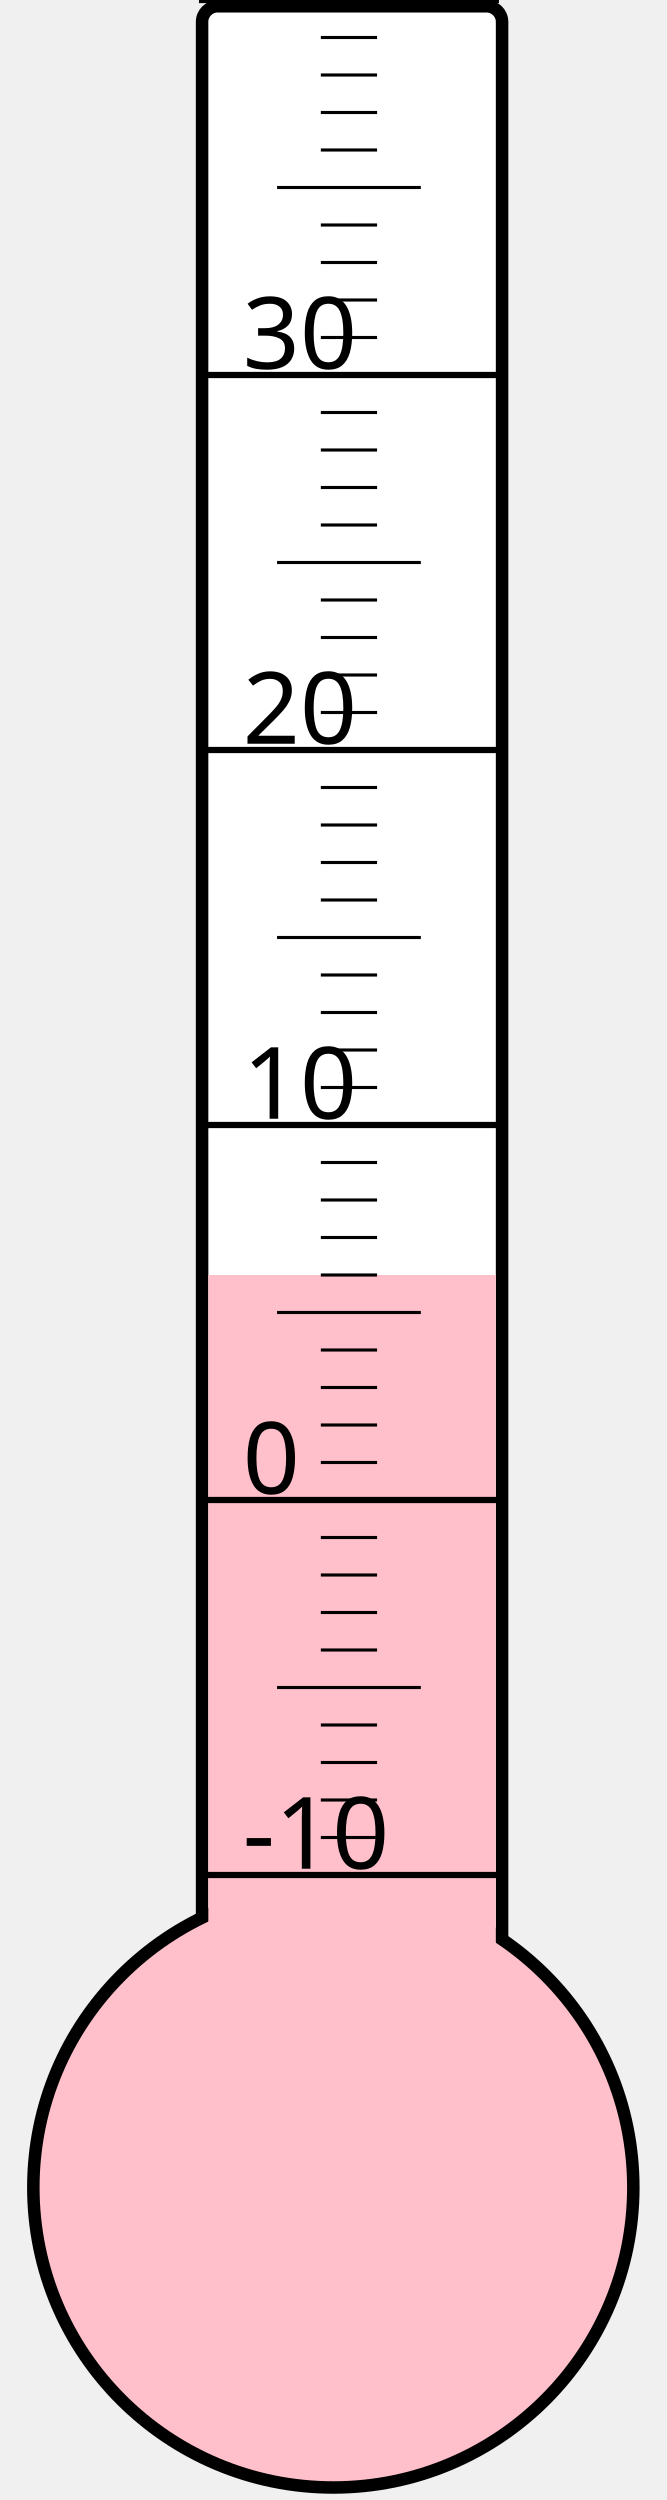
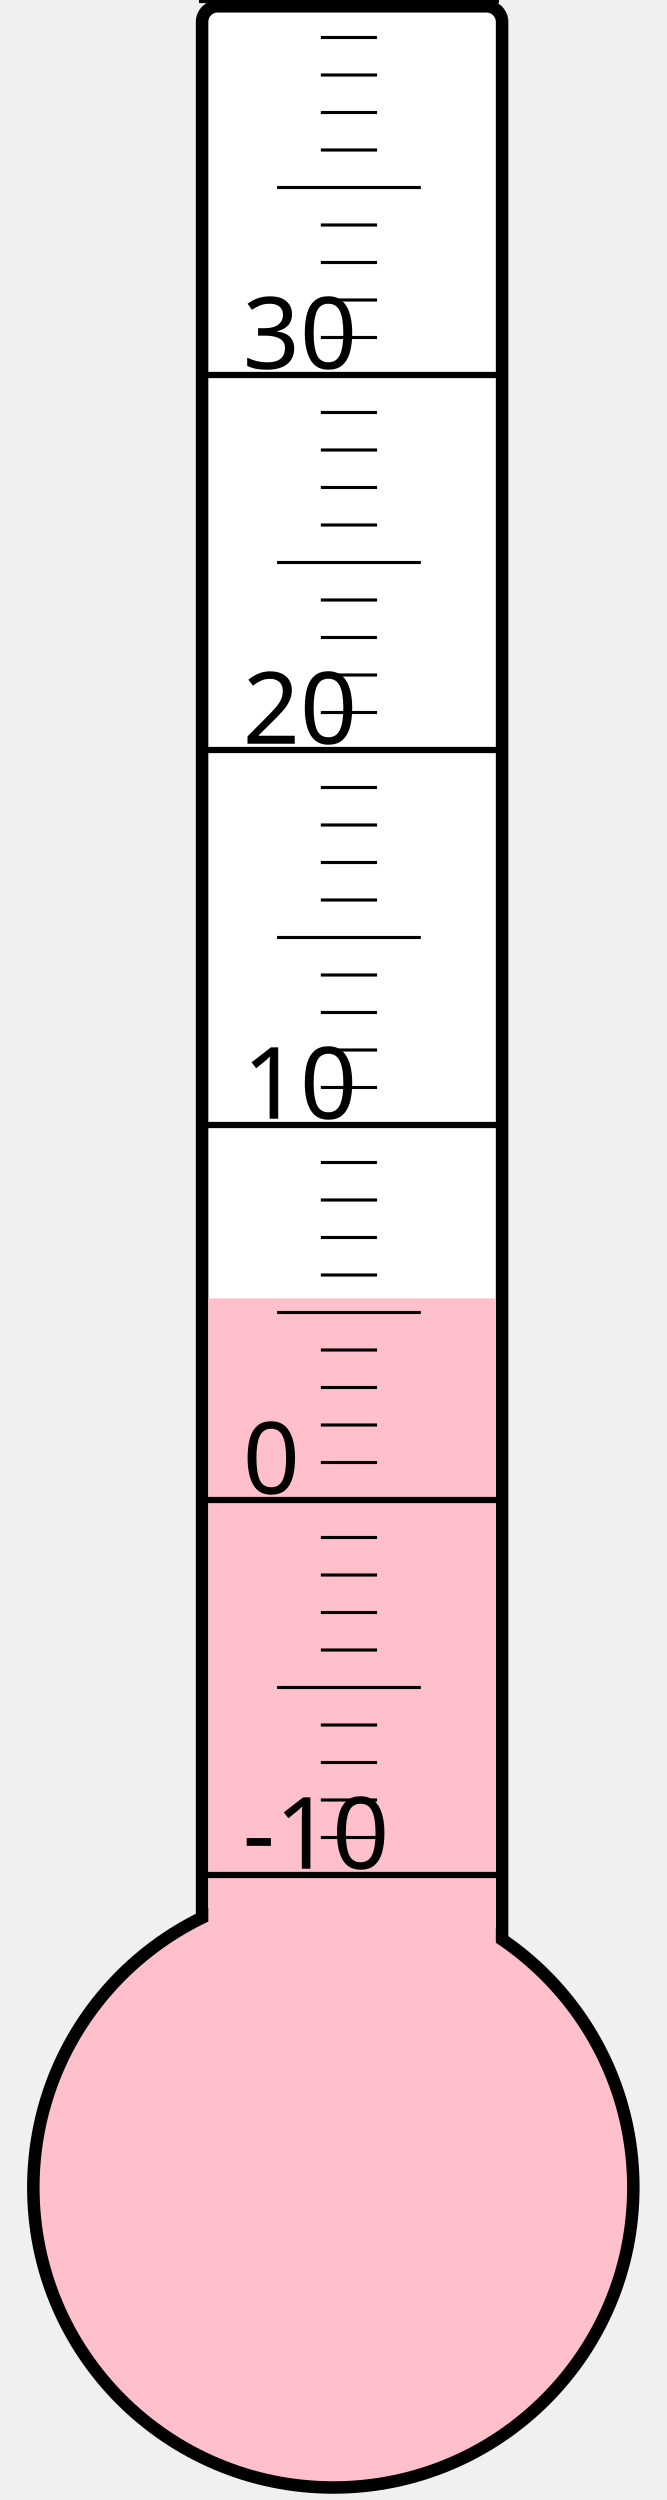
<svg xmlns="http://www.w3.org/2000/svg" width="40px" height="150px" viewBox="0 0 200 800">
  <rect width="200" height="800" x="0" y="0" style="fill: #ffffeb; fill-opacity: 0;" />
  <rect width="96" height="680" x="58" y="2" rx="5" ry="5" style="fill: white; fill-opacity: 1; stroke: black; stroke-width: 4;" />
  <circle cx="100" cy="700" r="96" style="fill: pink; stroke: black; stroke-width: 4;" />
-   <rect width="92" height="292.0" x="60" y="408.0" style="fill: pink; fill-opacity: 1; stroke-width: 0;" />
+   <rect width="92" height="284.5" x="60" y="415.5" style="fill: pink; fill-opacity: 1; stroke-width: 0;" />
  <text x="71" y="598" style="font-family: sans-serif; font-size: 24pt;">-10</text>
  <text x="71" y="478" style="font-family: sans-serif; font-size: 24pt;">0</text>
  <text x="71" y="358" style="font-family: sans-serif; font-size: 24pt;">10</text>
  <text x="71" y="238" style="font-family: sans-serif; font-size: 24pt;">20</text>
  <text x="71" y="118" style="font-family: sans-serif; font-size: 24pt;">30</text>
  <g style="stroke: black;">
    <line x1="57" y1="600" x2="153" y2="600" style="stroke-width: 2;" />
    <line x1="96" y1="588" x2="114" y2="588" style="stroke-width: 1;" />
    <line x1="96" y1="576" x2="114" y2="576" style="stroke-width: 1;" />
    <line x1="96" y1="564" x2="114" y2="564" style="stroke-width: 1;" />
    <line x1="96" y1="552" x2="114" y2="552" style="stroke-width: 1;" />
    <line x1="82" y1="540" x2="128" y2="540" style="stroke-width: 1;" />
    <line x1="96" y1="528" x2="114" y2="528" style="stroke-width: 1;" />
    <line x1="96" y1="516" x2="114" y2="516" style="stroke-width: 1;" />
    <line x1="96" y1="504" x2="114" y2="504" style="stroke-width: 1;" />
    <line x1="96" y1="492" x2="114" y2="492" style="stroke-width: 1;" />
    <line x1="57" y1="480" x2="153" y2="480" style="stroke-width: 2;" />
    <line x1="96" y1="468" x2="114" y2="468" style="stroke-width: 1;" />
    <line x1="96" y1="456" x2="114" y2="456" style="stroke-width: 1;" />
    <line x1="96" y1="444" x2="114" y2="444" style="stroke-width: 1;" />
    <line x1="96" y1="432" x2="114" y2="432" style="stroke-width: 1;" />
    <line x1="82" y1="420" x2="128" y2="420" style="stroke-width: 1;" />
    <line x1="96" y1="408" x2="114" y2="408" style="stroke-width: 1;" />
    <line x1="96" y1="396" x2="114" y2="396" style="stroke-width: 1;" />
    <line x1="96" y1="384" x2="114" y2="384" style="stroke-width: 1;" />
    <line x1="96" y1="372" x2="114" y2="372" style="stroke-width: 1;" />
    <line x1="57" y1="360" x2="153" y2="360" style="stroke-width: 2;" />
    <line x1="96" y1="348" x2="114" y2="348" style="stroke-width: 1;" />
    <line x1="96" y1="336" x2="114" y2="336" style="stroke-width: 1;" />
    <line x1="96" y1="324" x2="114" y2="324" style="stroke-width: 1;" />
    <line x1="96" y1="312" x2="114" y2="312" style="stroke-width: 1;" />
    <line x1="82" y1="300" x2="128" y2="300" style="stroke-width: 1;" />
    <line x1="96" y1="288" x2="114" y2="288" style="stroke-width: 1;" />
    <line x1="96" y1="276" x2="114" y2="276" style="stroke-width: 1;" />
    <line x1="96" y1="264" x2="114" y2="264" style="stroke-width: 1;" />
    <line x1="96" y1="252" x2="114" y2="252" style="stroke-width: 1;" />
    <line x1="57" y1="240" x2="153" y2="240" style="stroke-width: 2;" />
    <line x1="96" y1="228" x2="114" y2="228" style="stroke-width: 1;" />
    <line x1="96" y1="216" x2="114" y2="216" style="stroke-width: 1;" />
    <line x1="96" y1="204" x2="114" y2="204" style="stroke-width: 1;" />
    <line x1="96" y1="192" x2="114" y2="192" style="stroke-width: 1;" />
    <line x1="82" y1="180" x2="128" y2="180" style="stroke-width: 1;" />
    <line x1="96" y1="168" x2="114" y2="168" style="stroke-width: 1;" />
    <line x1="96" y1="156" x2="114" y2="156" style="stroke-width: 1;" />
    <line x1="96" y1="144" x2="114" y2="144" style="stroke-width: 1;" />
    <line x1="96" y1="132" x2="114" y2="132" style="stroke-width: 1;" />
    <line x1="57" y1="120" x2="153" y2="120" style="stroke-width: 2;" />
    <line x1="96" y1="108" x2="114" y2="108" style="stroke-width: 1;" />
    <line x1="96" y1="96" x2="114" y2="96" style="stroke-width: 1;" />
    <line x1="96" y1="84" x2="114" y2="84" style="stroke-width: 1;" />
    <line x1="96" y1="72" x2="114" y2="72" style="stroke-width: 1;" />
    <line x1="82" y1="60" x2="128" y2="60" style="stroke-width: 1;" />
    <line x1="96" y1="48" x2="114" y2="48" style="stroke-width: 1;" />
    <line x1="96" y1="36" x2="114" y2="36" style="stroke-width: 1;" />
    <line x1="96" y1="24" x2="114" y2="24" style="stroke-width: 1;" />
    <line x1="96" y1="12" x2="114" y2="12" style="stroke-width: 1;" />
    <line x1="57" y1="0" x2="153" y2="0" style="stroke-width: 2;" />
  </g>
</svg>
